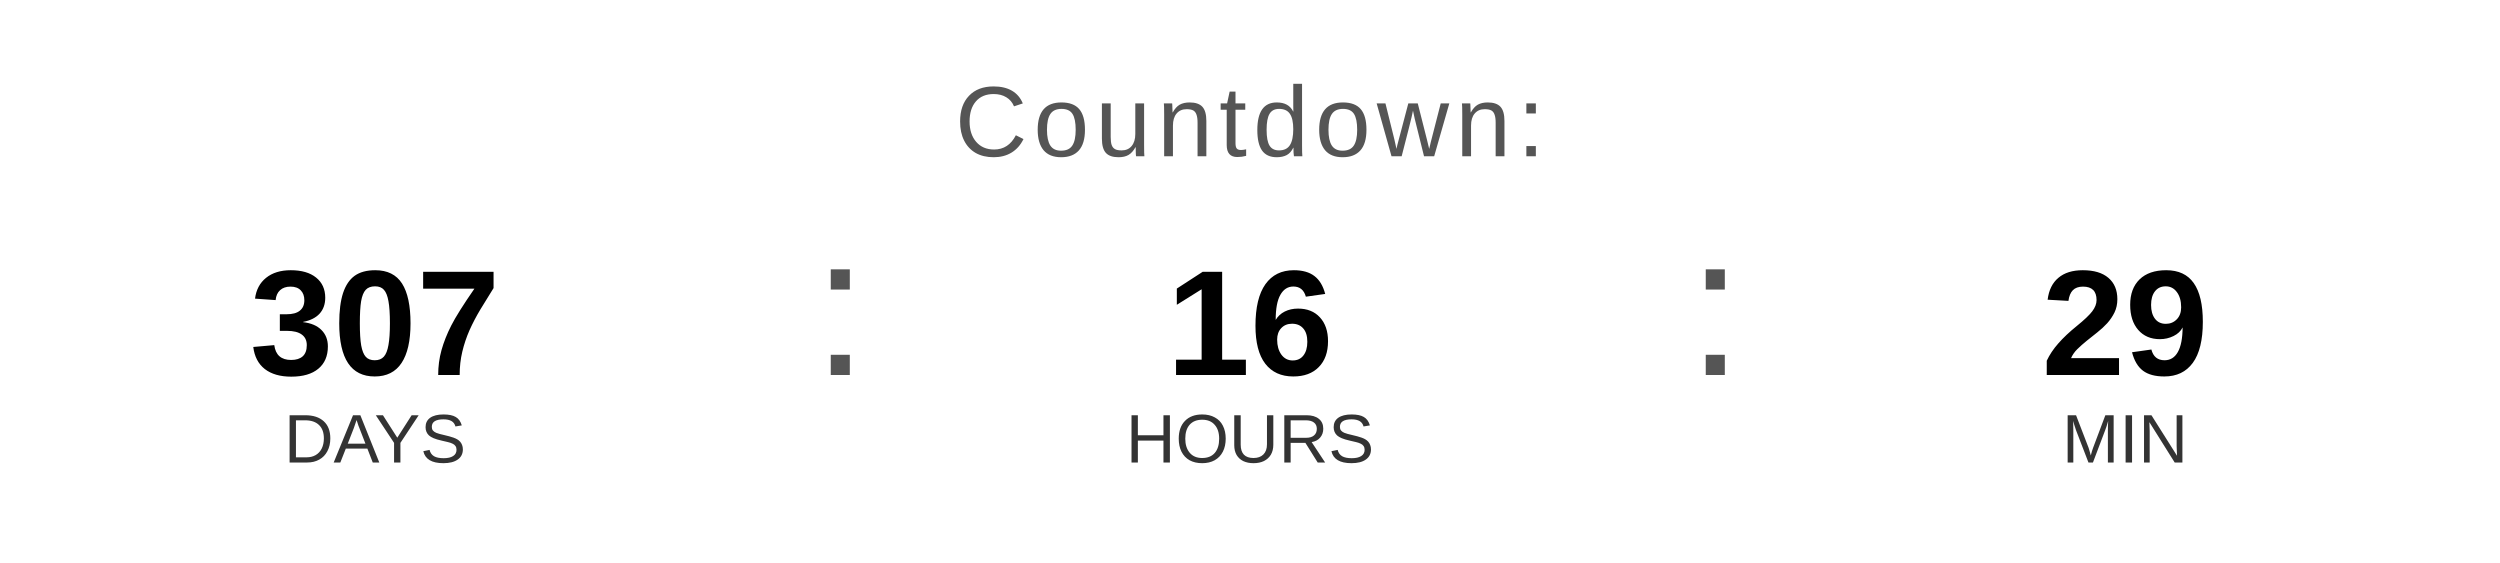
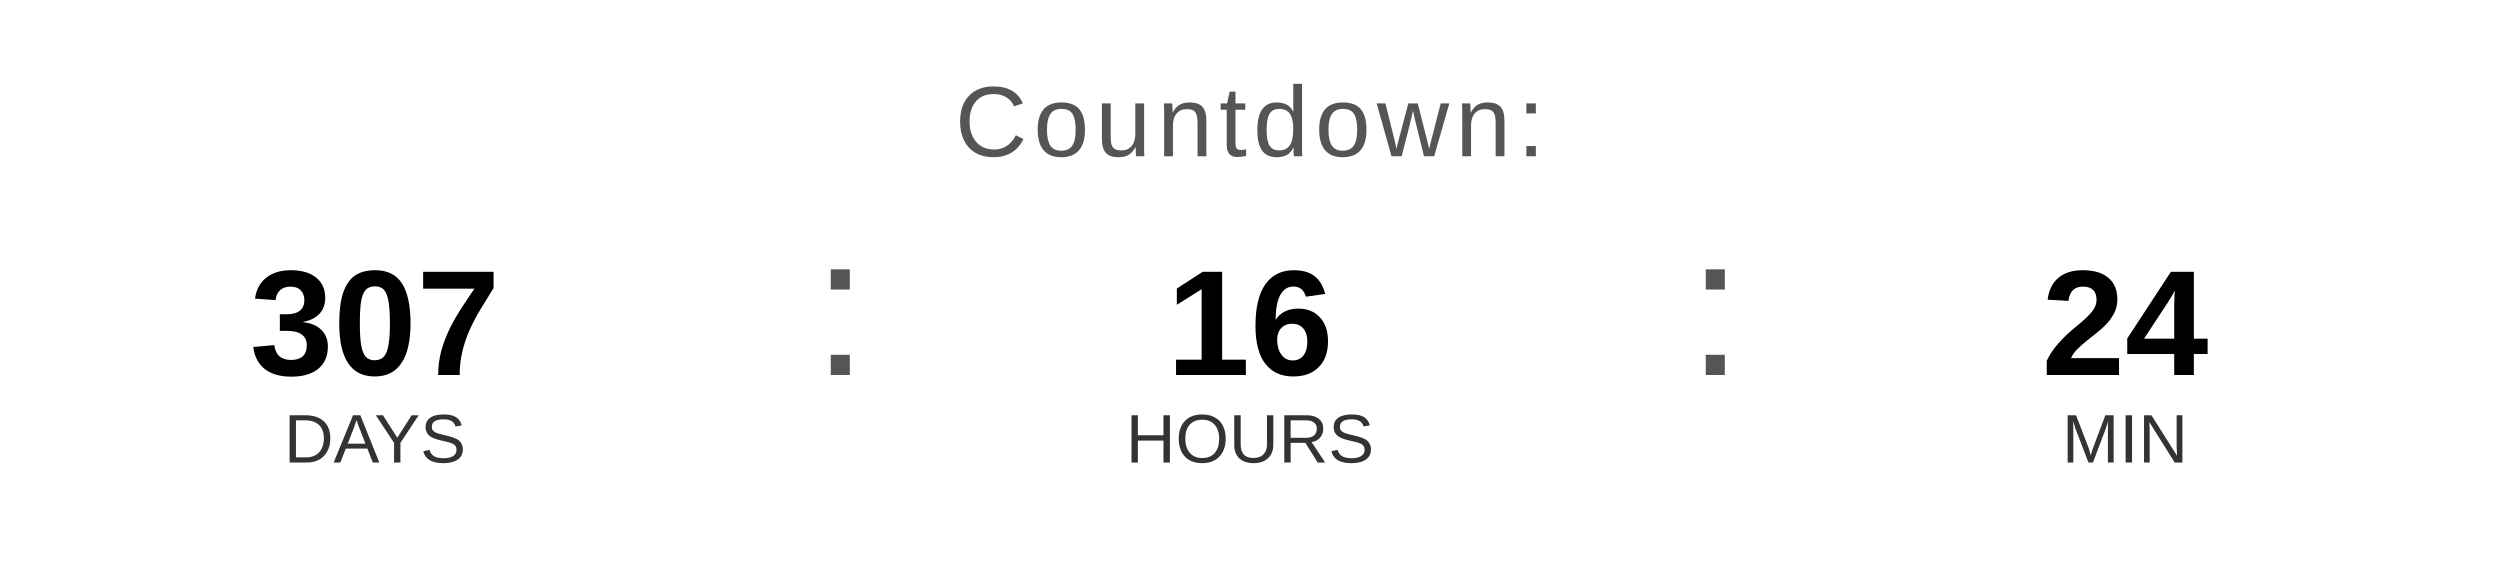
<svg xmlns="http://www.w3.org/2000/svg" width="400" height="90" viewBox="0 0 400 90">
  <text x="200" y="25" font-family="Arial, Helvetica, sans-serif" font-size="16" fill="#555555" text-anchor="middle" letter-spacing="1">
    Countdown:
  </text>
  <text x="60" y="60" font-family="Arial, Helvetica, sans-serif" font-size="24" font-weight="bold" fill="#000000" text-anchor="middle">307</text>
  <text x="60" y="74" font-family="Arial, Helvetica, sans-serif" font-size="11" fill="#333333" text-anchor="middle">DAYS</text>
  <text x="130" y="60" font-family="Arial, sans-serif" font-size="32" fill="#555555">:</text>
  <text x="200" y="60" font-family="Arial, Helvetica, sans-serif" font-size="24" font-weight="bold" fill="#000000" text-anchor="middle">16</text>
  <text x="200" y="74" font-family="Arial, Helvetica, sans-serif" font-size="11" fill="#333333" text-anchor="middle">HOURS</text>
  <text x="270" y="60" font-family="Arial, sans-serif" font-size="32" fill="#555555">:</text>
-   <text x="340" y="60" font-family="Arial, Helvetica, sans-serif" font-size="24" font-weight="bold" fill="#000000" text-anchor="middle">29</text>
+   <text x="340" y="60" font-family="Arial, Helvetica, sans-serif" font-size="24" font-weight="bold" fill="#000000" text-anchor="middle">24</text>
  <text x="340" y="74" font-family="Arial, Helvetica, sans-serif" font-size="11" fill="#333333" text-anchor="middle">MIN</text>
</svg>
